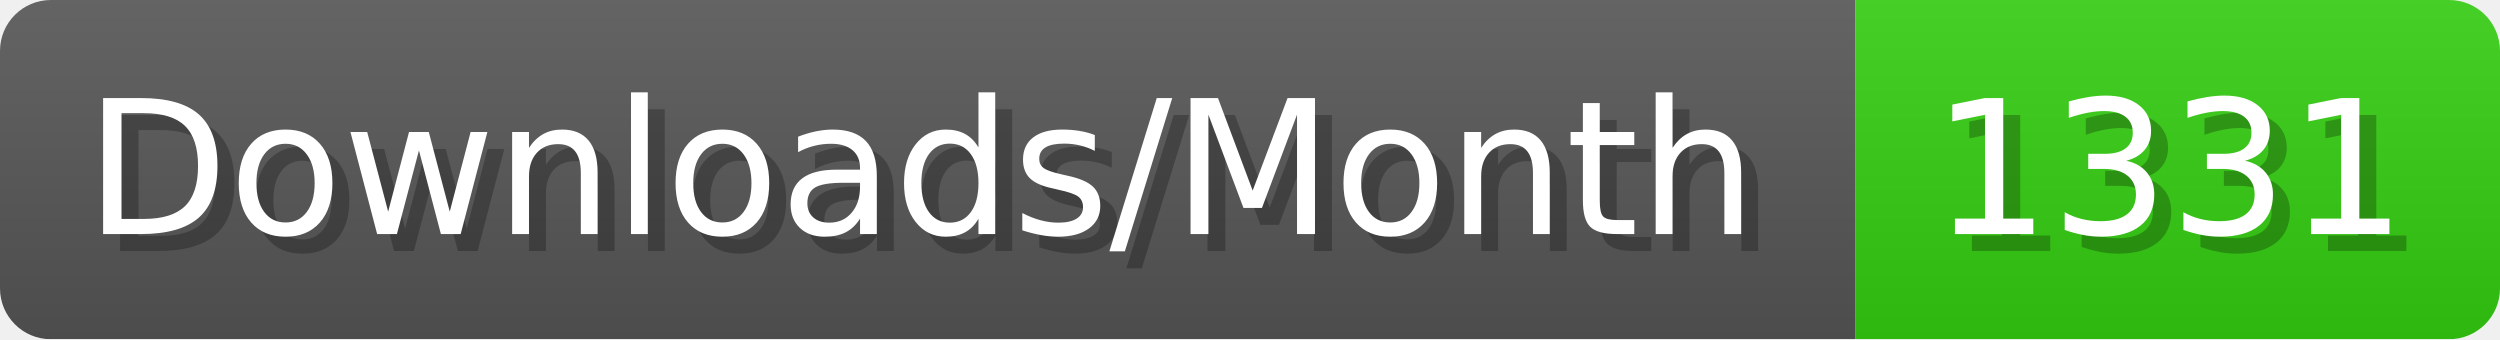
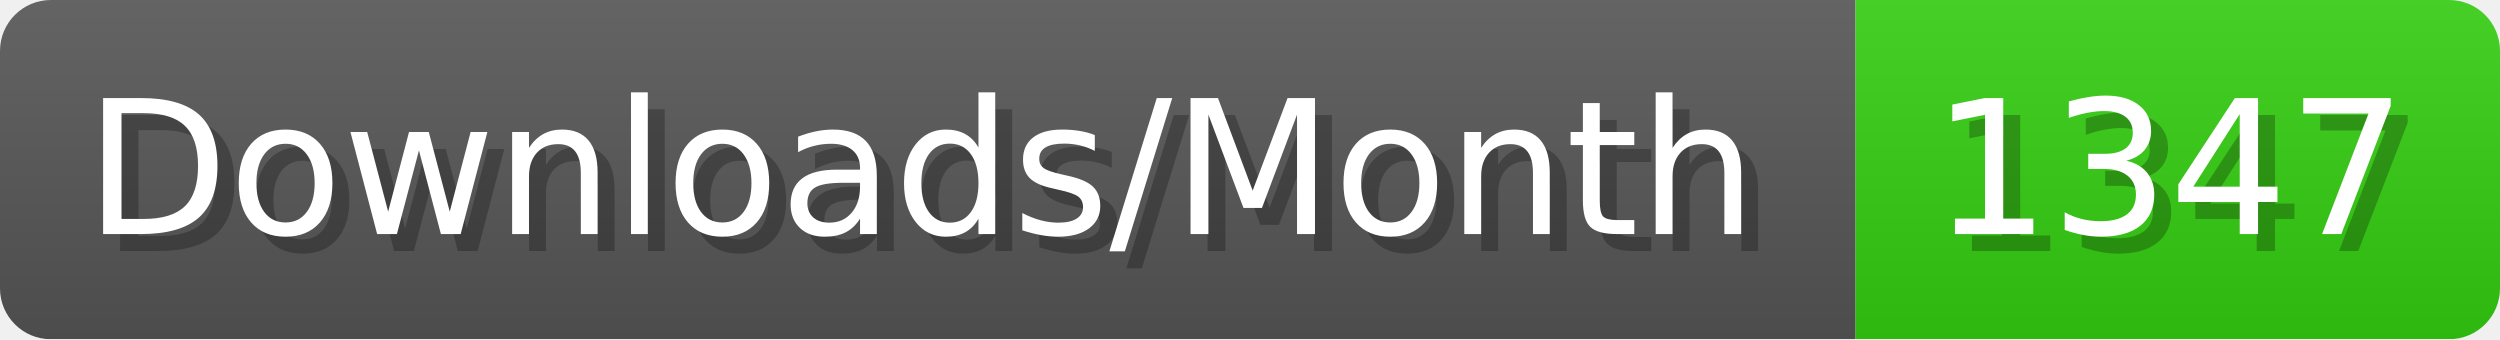
- <svg xmlns="http://www.w3.org/2000/svg" width="147.4" height="20" viewBox="0 0 1474 200" role="img" aria-label="Downloads/Month: 1331">
+ <svg xmlns="http://www.w3.org/2000/svg" width="147.4" height="20" viewBox="0 0 1474 200" role="img" aria-label="Downloads/Month: 1347">
  <linearGradient id="YlXUI" x2="0" y2="100%">
    <stop offset="0" stop-opacity=".1" stop-color="#EEE" />
    <stop offset="1" stop-opacity=".1" />
  </linearGradient>
  <mask id="JHhop">
    <rect width="1474" height="200" rx="30" fill="#FFF" />
  </mask>
  <g mask="url(#JHhop)">
    <rect width="1094" height="200" fill="#555" />
    <rect width="380" height="200" fill="#3C1" x="1094" />
    <rect width="1474" height="200" fill="url(#YlXUI)" />
  </g>
  <g aria-hidden="true" fill="#fff" text-anchor="start" font-family="Verdana,DejaVu Sans,sans-serif" font-size="110">
    <text x="60" y="148" textLength="994" fill="#000" opacity="0.25">Downloads/Month</text>
    <text x="50" y="138" textLength="994">Downloads/Month</text>
-     <text x="1149" y="148" textLength="280" fill="#000" opacity="0.25">1331</text>
-     <text x="1139" y="138" textLength="280">1331</text>
+     <text x="1149" y="148" textLength="280" fill="#000" opacity="0.25">1347</text>
+     <text x="1139" y="138" textLength="280">1347</text>
  </g>
</svg>
